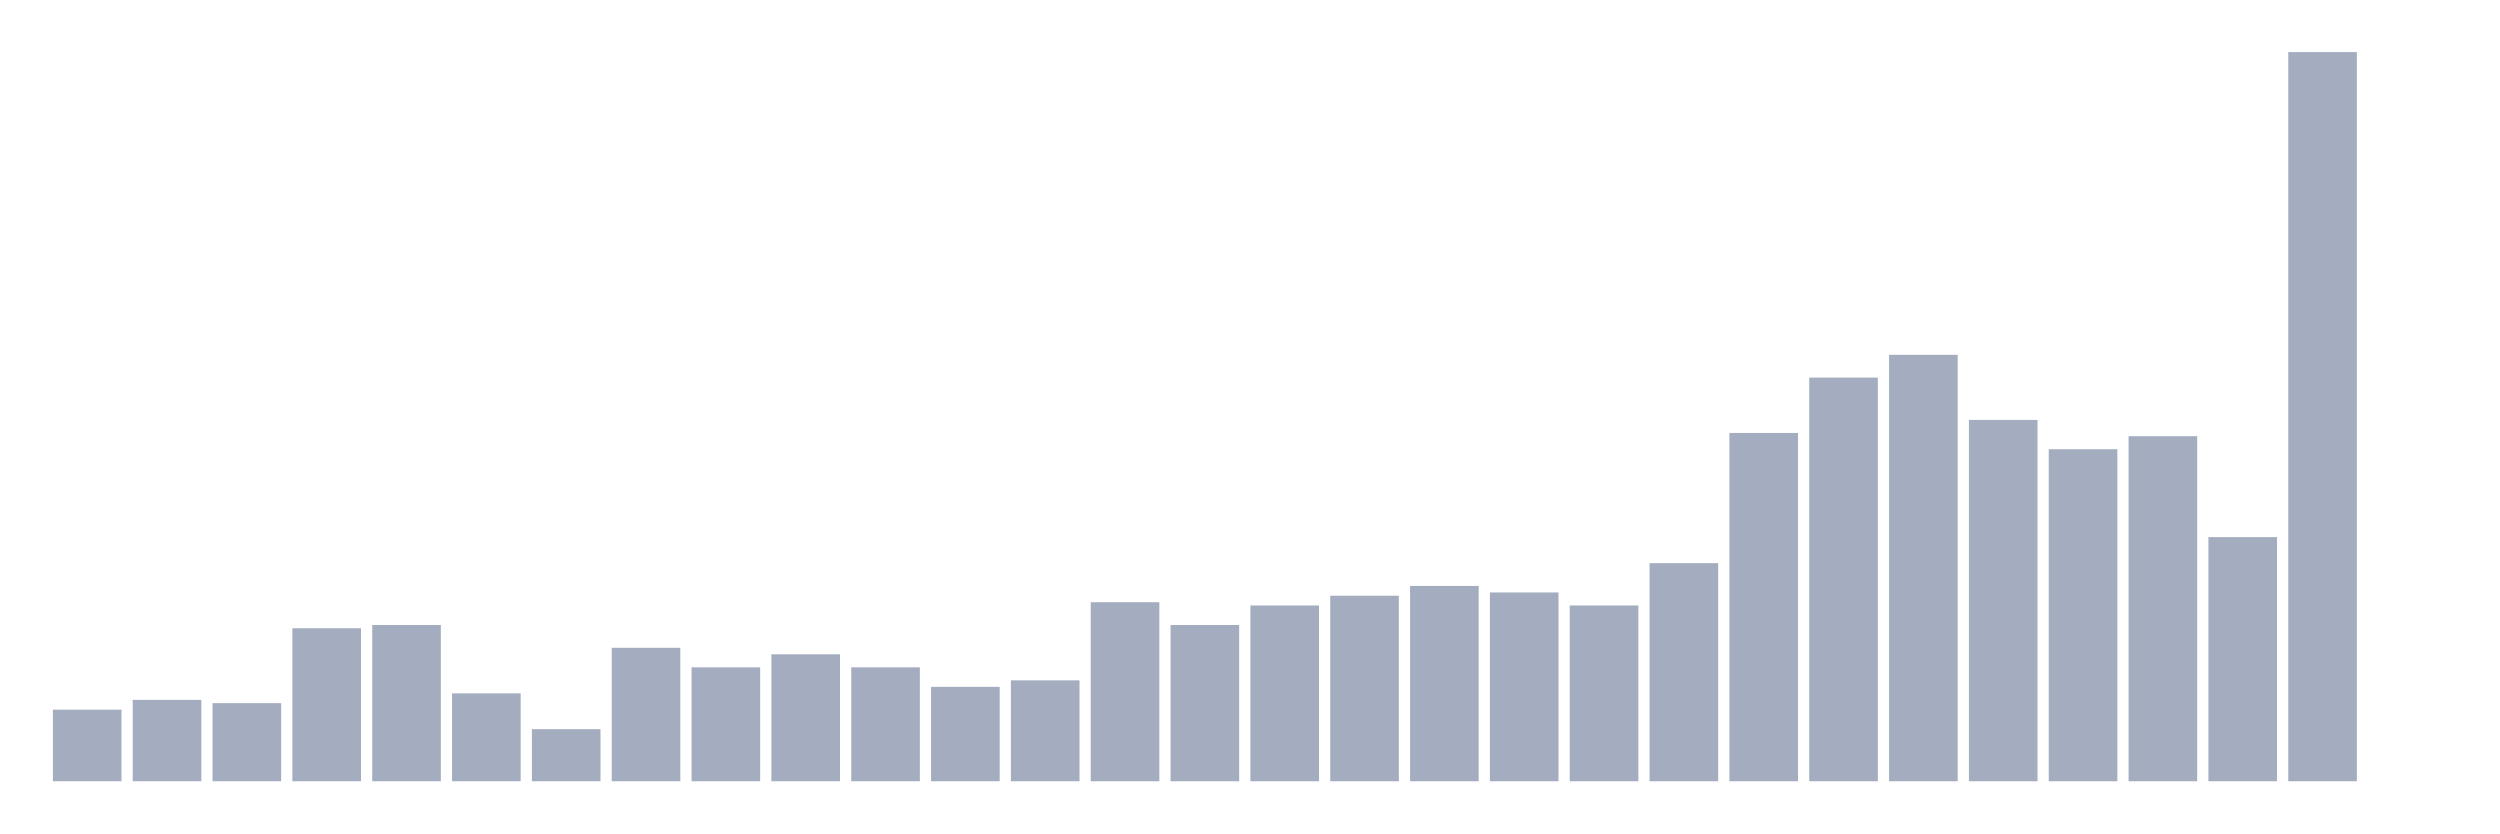
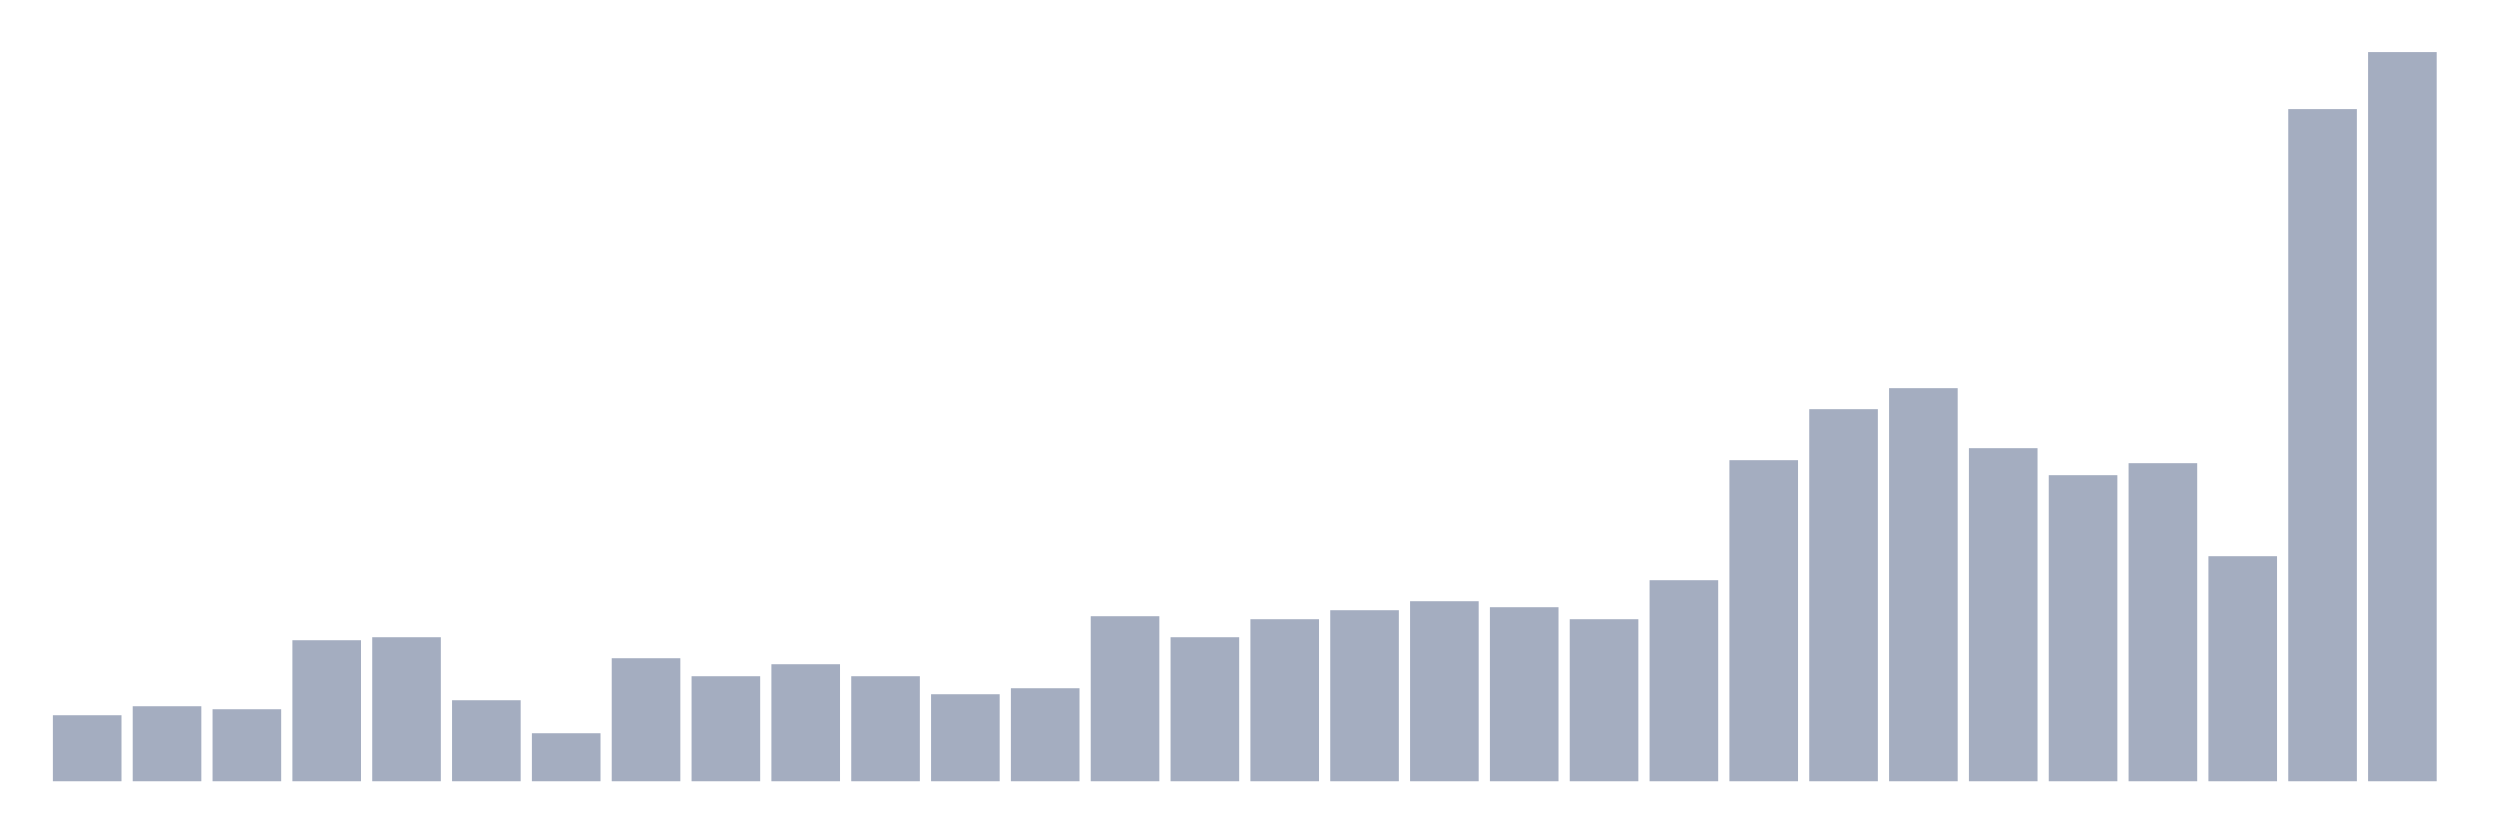
<svg xmlns="http://www.w3.org/2000/svg" viewBox="0 0 480 160">
  <g transform="translate(10,10)">
-     <rect class="bar" x="0.153" width="13.175" y="126.25" height="13.75" fill="rgb(164,173,192)" />
-     <rect class="bar" x="15.482" width="13.175" y="124.375" height="15.625" fill="rgb(164,173,192)" />
-     <rect class="bar" x="30.81" width="13.175" y="125" height="15" fill="rgb(164,173,192)" />
-     <rect class="bar" x="46.138" width="13.175" y="110.625" height="29.375" fill="rgb(164,173,192)" />
-     <rect class="bar" x="61.466" width="13.175" y="110" height="30" fill="rgb(164,173,192)" />
-     <rect class="bar" x="76.794" width="13.175" y="123.125" height="16.875" fill="rgb(164,173,192)" />
-     <rect class="bar" x="92.123" width="13.175" y="130" height="10" fill="rgb(164,173,192)" />
-     <rect class="bar" x="107.451" width="13.175" y="114.375" height="25.625" fill="rgb(164,173,192)" />
-     <rect class="bar" x="122.779" width="13.175" y="118.125" height="21.875" fill="rgb(164,173,192)" />
-     <rect class="bar" x="138.107" width="13.175" y="115.625" height="24.375" fill="rgb(164,173,192)" />
-     <rect class="bar" x="153.436" width="13.175" y="118.125" height="21.875" fill="rgb(164,173,192)" />
-     <rect class="bar" x="168.764" width="13.175" y="121.875" height="18.125" fill="rgb(164,173,192)" />
-     <rect class="bar" x="184.092" width="13.175" y="120.625" height="19.375" fill="rgb(164,173,192)" />
-     <rect class="bar" x="199.42" width="13.175" y="105.625" height="34.375" fill="rgb(164,173,192)" />
-     <rect class="bar" x="214.748" width="13.175" y="110" height="30" fill="rgb(164,173,192)" />
-     <rect class="bar" x="230.077" width="13.175" y="106.25" height="33.75" fill="rgb(164,173,192)" />
-     <rect class="bar" x="245.405" width="13.175" y="104.375" height="35.625" fill="rgb(164,173,192)" />
-     <rect class="bar" x="260.733" width="13.175" y="102.5" height="37.5" fill="rgb(164,173,192)" />
-     <rect class="bar" x="276.061" width="13.175" y="103.75" height="36.25" fill="rgb(164,173,192)" />
-     <rect class="bar" x="291.39" width="13.175" y="106.25" height="33.75" fill="rgb(164,173,192)" />
-     <rect class="bar" x="306.718" width="13.175" y="98.125" height="41.875" fill="rgb(164,173,192)" />
-     <rect class="bar" x="322.046" width="13.175" y="73.125" height="66.875" fill="rgb(164,173,192)" />
-     <rect class="bar" x="337.374" width="13.175" y="62.5" height="77.5" fill="rgb(164,173,192)" />
-     <rect class="bar" x="352.702" width="13.175" y="58.125" height="81.875" fill="rgb(164,173,192)" />
-     <rect class="bar" x="368.031" width="13.175" y="70.625" height="69.375" fill="rgb(164,173,192)" />
-     <rect class="bar" x="383.359" width="13.175" y="76.25" height="63.75" fill="rgb(164,173,192)" />
-     <rect class="bar" x="398.687" width="13.175" y="73.75" height="66.25" fill="rgb(164,173,192)" />
-     <rect class="bar" x="414.015" width="13.175" y="93.125" height="46.875" fill="rgb(164,173,192)" />
-     <rect class="bar" x="429.344" width="13.175" y="0" height="140" fill="rgb(164,173,192)" />
-     <rect class="bar" x="444.672" width="13.175" y="140" height="0" fill="rgb(164,173,192)" />
+     <rect class="bar" x="0.153" width="13.175" y="127.325" height="12.675" fill="rgb(164,173,192)" />
+     <rect class="bar" x="15.482" width="13.175" y="125.597" height="14.403" fill="rgb(164,173,192)" />
+     <rect class="bar" x="30.81" width="13.175" y="126.173" height="13.827" fill="rgb(164,173,192)" />
+     <rect class="bar" x="46.138" width="13.175" y="112.922" height="27.078" fill="rgb(164,173,192)" />
+     <rect class="bar" x="61.466" width="13.175" y="112.346" height="27.654" fill="rgb(164,173,192)" />
+     <rect class="bar" x="76.794" width="13.175" y="124.444" height="15.556" fill="rgb(164,173,192)" />
+     <rect class="bar" x="92.123" width="13.175" y="130.782" height="9.218" fill="rgb(164,173,192)" />
+     <rect class="bar" x="107.451" width="13.175" y="116.379" height="23.621" fill="rgb(164,173,192)" />
+     <rect class="bar" x="122.779" width="13.175" y="119.835" height="20.165" fill="rgb(164,173,192)" />
+     <rect class="bar" x="138.107" width="13.175" y="117.531" height="22.469" fill="rgb(164,173,192)" />
+     <rect class="bar" x="153.436" width="13.175" y="119.835" height="20.165" fill="rgb(164,173,192)" />
+     <rect class="bar" x="168.764" width="13.175" y="123.292" height="16.708" fill="rgb(164,173,192)" />
+     <rect class="bar" x="184.092" width="13.175" y="122.14" height="17.86" fill="rgb(164,173,192)" />
+     <rect class="bar" x="199.42" width="13.175" y="108.313" height="31.687" fill="rgb(164,173,192)" />
+     <rect class="bar" x="214.748" width="13.175" y="112.346" height="27.654" fill="rgb(164,173,192)" />
+     <rect class="bar" x="230.077" width="13.175" y="108.889" height="31.111" fill="rgb(164,173,192)" />
+     <rect class="bar" x="245.405" width="13.175" y="107.16" height="32.84" fill="rgb(164,173,192)" />
+     <rect class="bar" x="260.733" width="13.175" y="105.432" height="34.568" fill="rgb(164,173,192)" />
+     <rect class="bar" x="276.061" width="13.175" y="106.584" height="33.416" fill="rgb(164,173,192)" />
+     <rect class="bar" x="291.39" width="13.175" y="108.889" height="31.111" fill="rgb(164,173,192)" />
+     <rect class="bar" x="306.718" width="13.175" y="101.399" height="38.601" fill="rgb(164,173,192)" />
+     <rect class="bar" x="322.046" width="13.175" y="78.354" height="61.646" fill="rgb(164,173,192)" />
+     <rect class="bar" x="337.374" width="13.175" y="68.56" height="71.44" fill="rgb(164,173,192)" />
+     <rect class="bar" x="352.702" width="13.175" y="64.527" height="75.473" fill="rgb(164,173,192)" />
+     <rect class="bar" x="368.031" width="13.175" y="76.049" height="63.951" fill="rgb(164,173,192)" />
+     <rect class="bar" x="383.359" width="13.175" y="81.235" height="58.765" fill="rgb(164,173,192)" />
+     <rect class="bar" x="398.687" width="13.175" y="78.93" height="61.07" fill="rgb(164,173,192)" />
+     <rect class="bar" x="414.015" width="13.175" y="96.79" height="43.21" fill="rgb(164,173,192)" />
+     <rect class="bar" x="429.344" width="13.175" y="10.947" height="129.053" fill="rgb(164,173,192)" />
+     <rect class="bar" x="444.672" width="13.175" y="0" height="140" fill="rgb(164,173,192)" />
  </g>
</svg>
